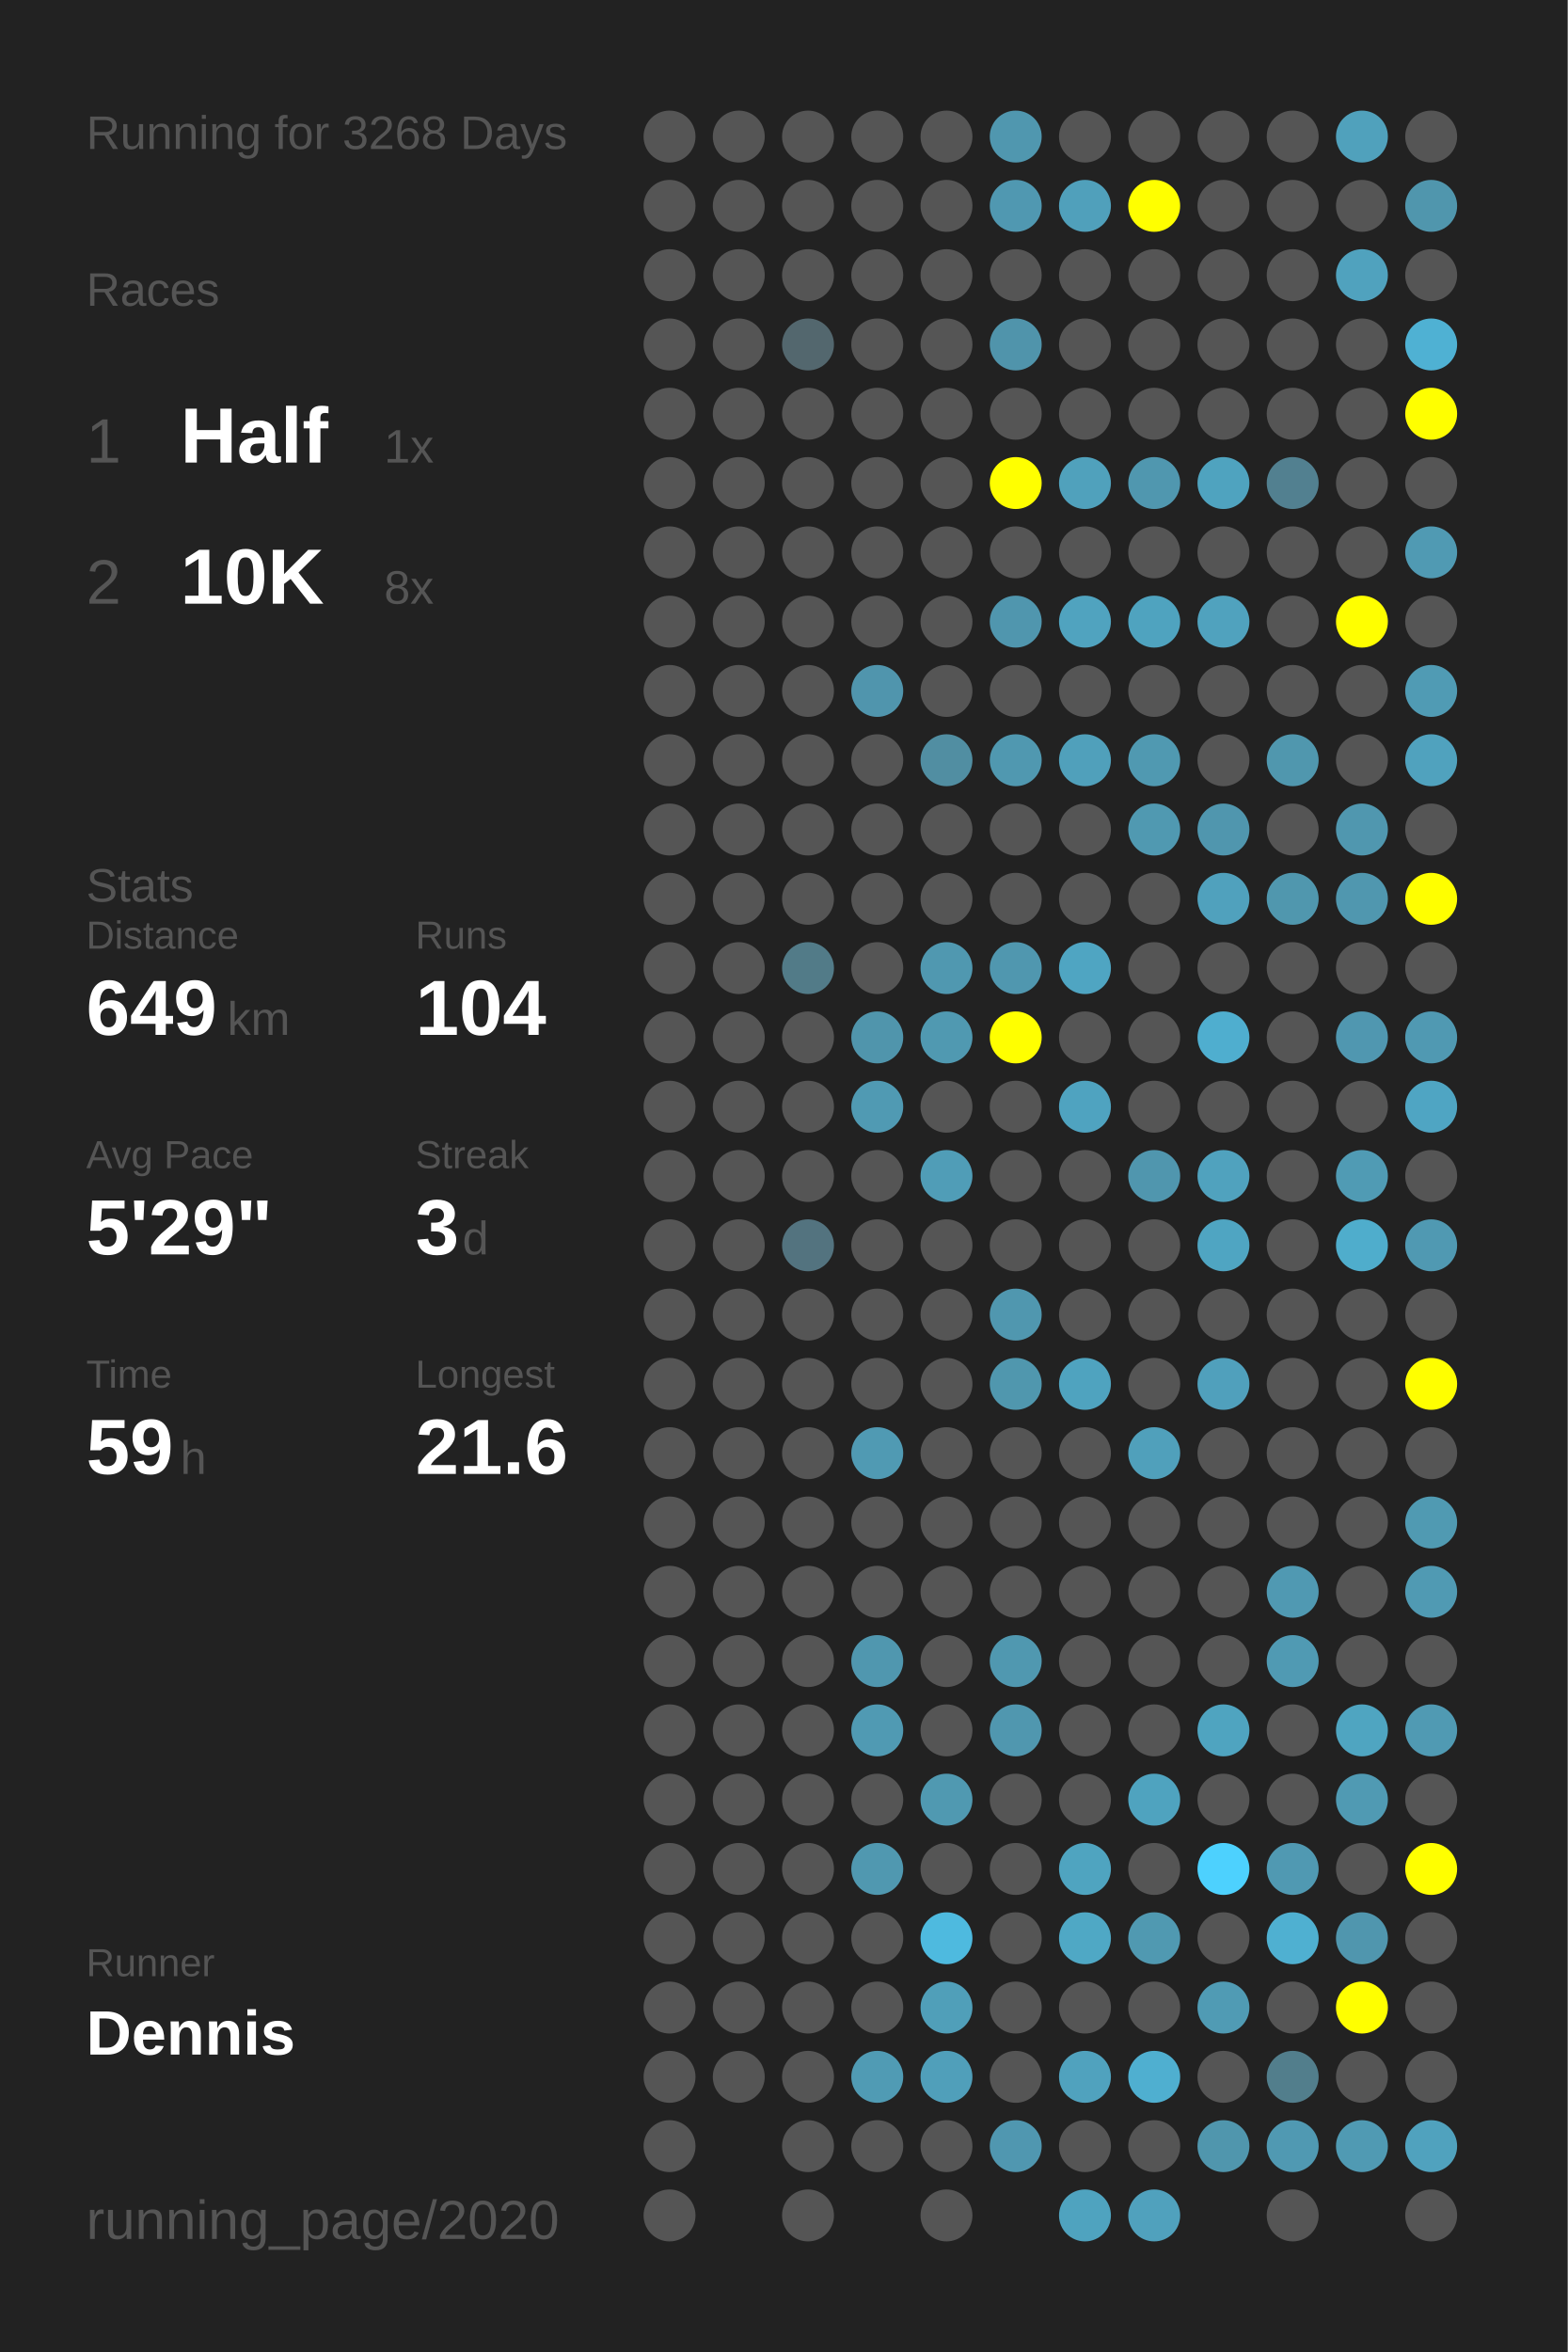
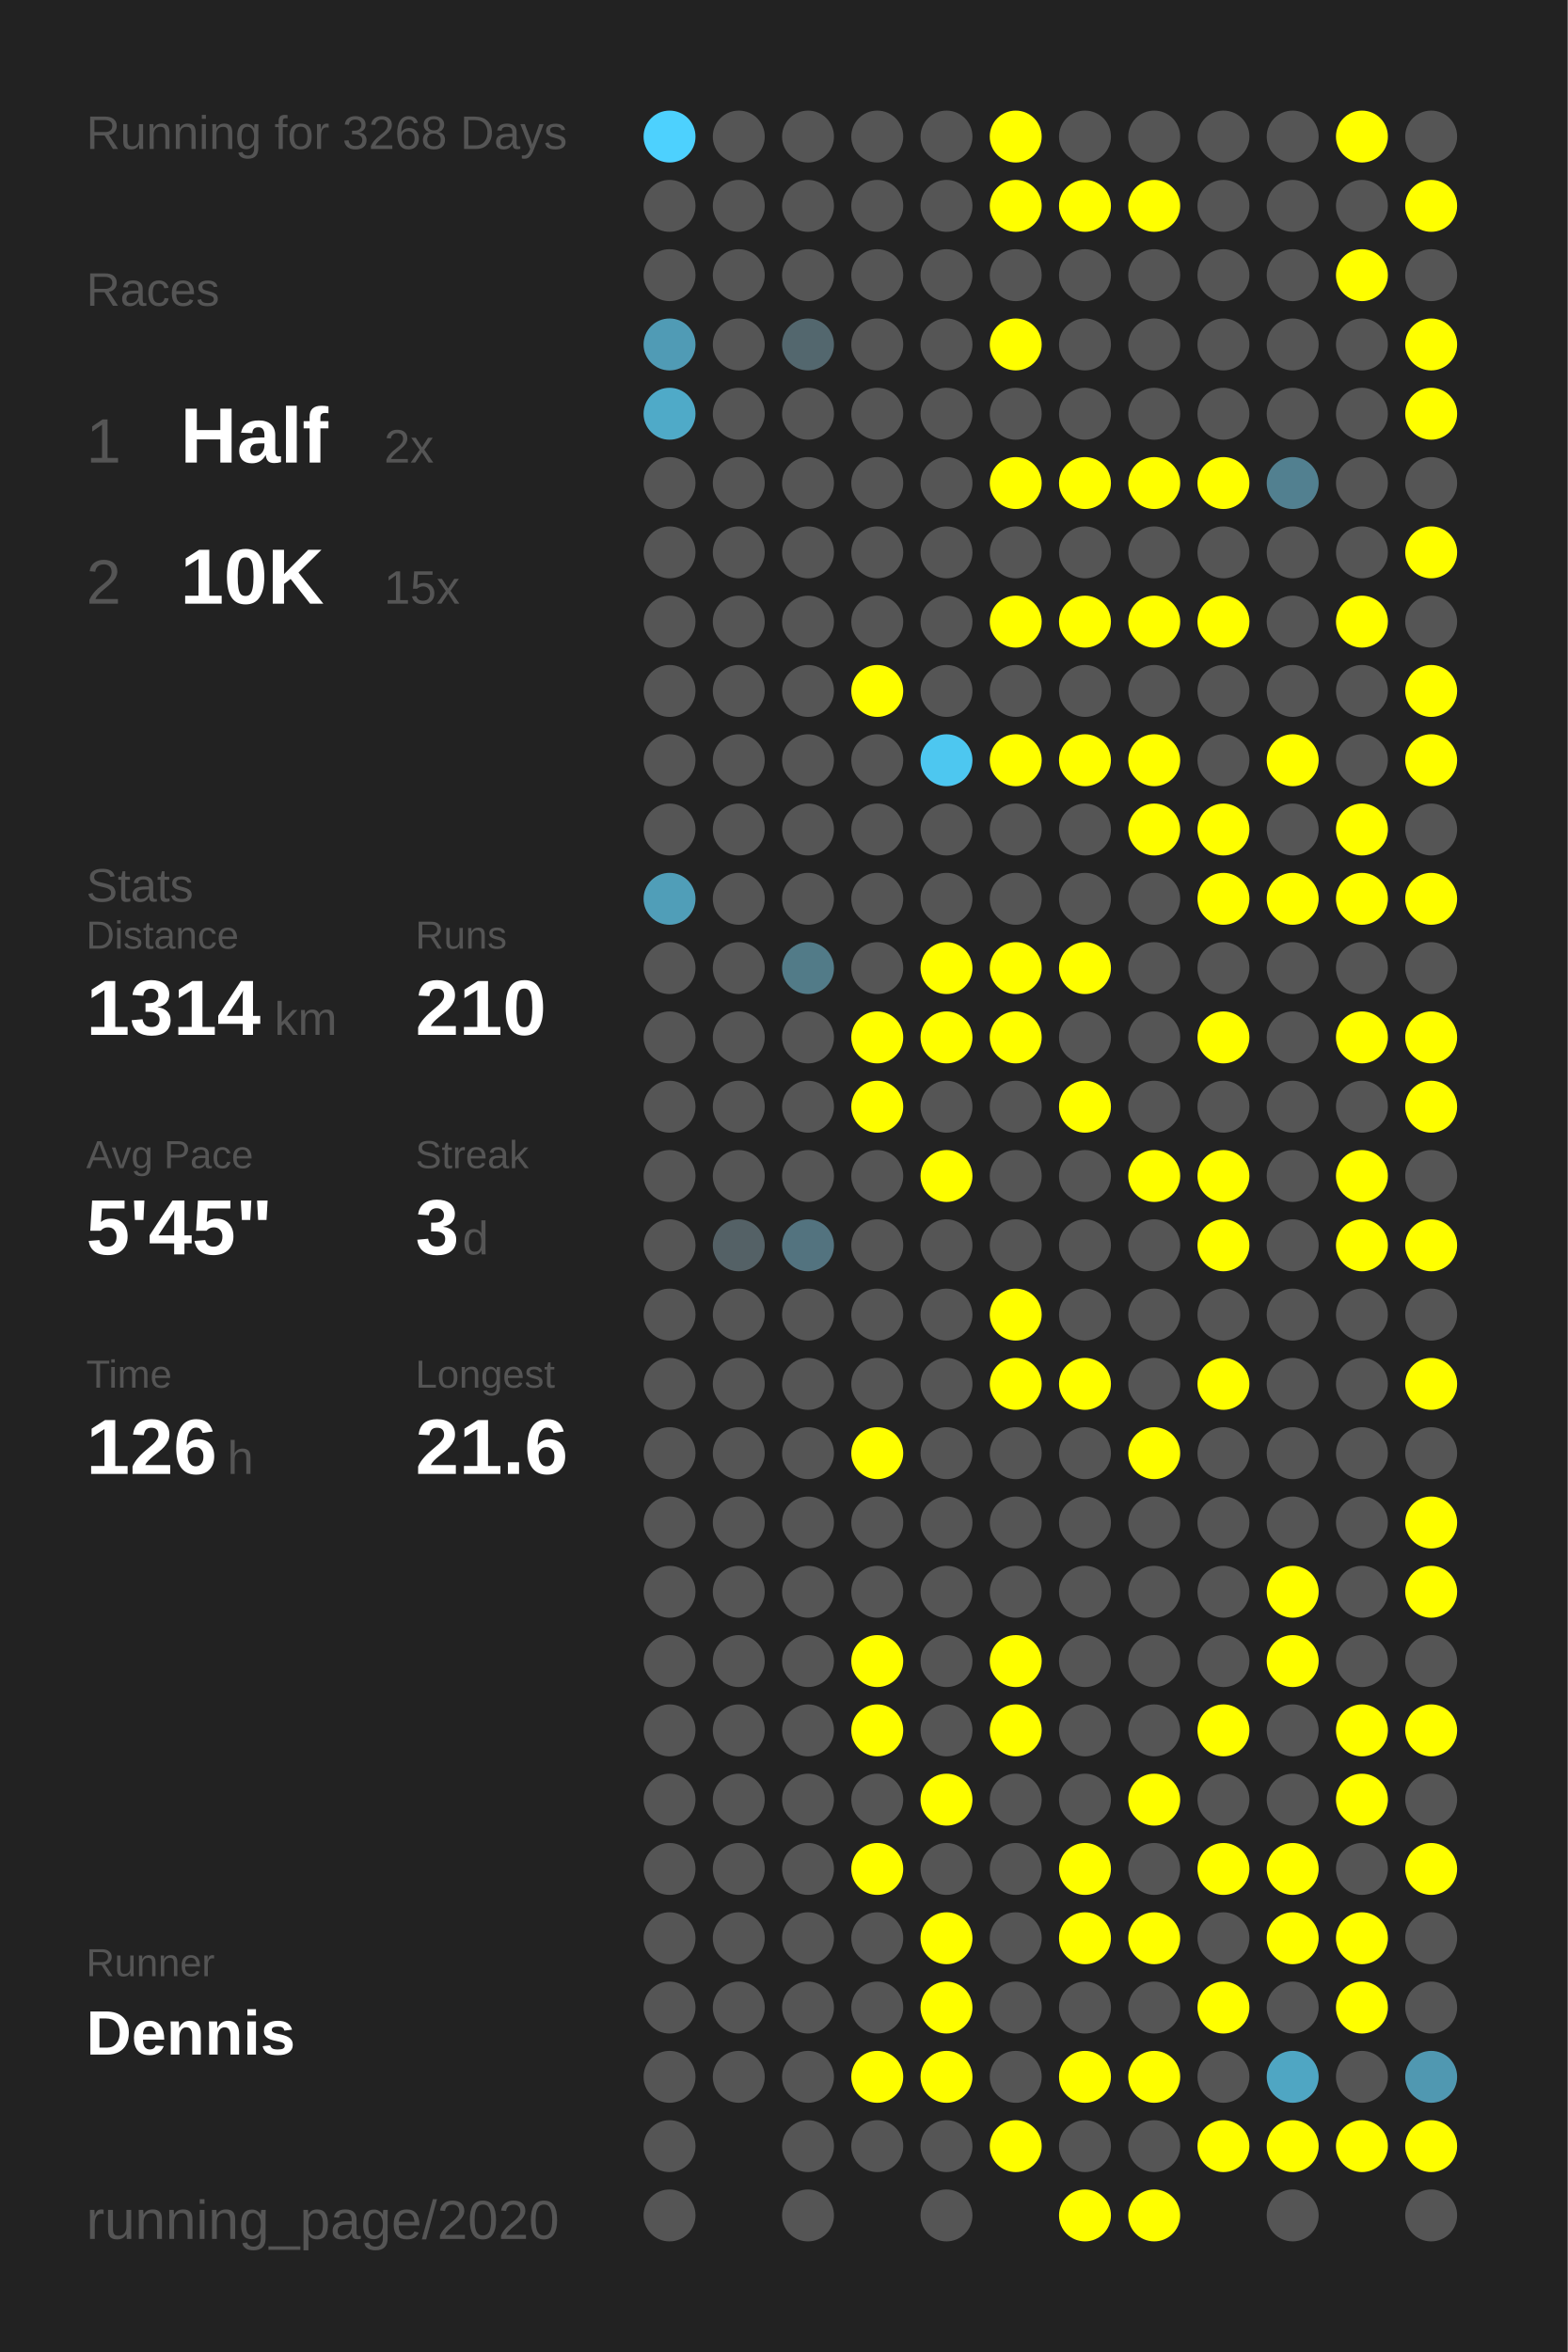
<svg xmlns="http://www.w3.org/2000/svg" baseProfile="full" height="300mm" version="1.1" viewBox="0,0,200,300" width="200mm">
  <defs />
  <rect fill="#222222" height="300" width="200" x="0" y="0" />
  <text fill="#555555" style="font-size:6px; font-family:Arial;" x="11" y="19">Running for 3268 Days</text>
  <text fill="#555555" style="font-size:6px; font-family:Arial;" x="11" y="39">Races</text>
  <text fill="#555555" style="font-size:8px; font-family:Arial;" x="11" y="59">1</text>
  <text fill="#FFFFFF" style="font-size:10px; font-family:Arial; font-weight:bold;" x="23" y="59">Half</text>
-   <text fill="#555555" style="font-size:6px; font-family:Arial;" x="49" y="59">1x</text>
+   <text fill="#555555" style="font-size:6px; font-family:Arial;" x="49" y="59">2x</text>
  <text fill="#555555" style="font-size:8px; font-family:Arial;" x="11" y="77">2</text>
  <text fill="#FFFFFF" style="font-size:10px; font-family:Arial; font-weight:bold;" x="23" y="77">10K</text>
-   <text fill="#555555" style="font-size:6px; font-family:Arial;" x="49" y="77">8x</text>
+   <text fill="#555555" style="font-size:6px; font-family:Arial;" x="49" y="77">15x</text>
  <text fill="#555555" style="font-size:6px; font-family:Arial;" x="11" y="115">Stats</text>
  <text fill="#555555" style="font-size:5px; font-family:Arial;" x="11" y="121">Distance</text>
-   <text fill="#FFFFFF" style="font-size:10px; font-family:Arial; font-weight:bold;" x="11" y="132">649</text>
-   <text fill="#555555" style="font-size:6px; font-family:Arial;" x="29" y="132">km</text>
+   <text fill="#FFFFFF" style="font-size:10px; font-family:Arial; font-weight:bold;" x="11" y="132">1314</text>
+   <text fill="#555555" style="font-size:6px; font-family:Arial;" x="35" y="132">km</text>
  <text fill="#555555" style="font-size:5px; font-family:Arial;" x="53" y="121">Runs</text>
-   <text fill="#FFFFFF" style="font-size:10px; font-family:Arial; font-weight:bold;" x="53" y="132">104</text>
+   <text fill="#FFFFFF" style="font-size:10px; font-family:Arial; font-weight:bold;" x="53" y="132">210</text>
  <text fill="#555555" style="font-size:5px; font-family:Arial;" x="11" y="149">Avg Pace</text>
-   <text fill="#FFFFFF" style="font-size:10px; font-family:Arial; font-weight:bold;" x="11" y="160">5'29"</text>
+   <text fill="#FFFFFF" style="font-size:10px; font-family:Arial; font-weight:bold;" x="11" y="160">5'45"</text>
  <text fill="#555555" style="font-size:5px; font-family:Arial;" x="53" y="149">Streak</text>
  <text fill="#FFFFFF" style="font-size:10px; font-family:Arial; font-weight:bold;" x="53" y="160">3</text>
  <text fill="#555555" style="font-size:6px; font-family:Arial;" x="59" y="160">d</text>
  <text fill="#555555" style="font-size:5px; font-family:Arial;" x="11" y="177">Time</text>
-   <text fill="#FFFFFF" style="font-size:10px; font-family:Arial; font-weight:bold;" x="11" y="188">59</text>
-   <text fill="#555555" style="font-size:6px; font-family:Arial;" x="23" y="188">h</text>
+   <text fill="#FFFFFF" style="font-size:10px; font-family:Arial; font-weight:bold;" x="11" y="188">126</text>
+   <text fill="#555555" style="font-size:6px; font-family:Arial;" x="29" y="188">h</text>
  <text fill="#555555" style="font-size:5px; font-family:Arial;" x="53" y="177">Longest</text>
  <text fill="#FFFFFF" style="font-size:10px; font-family:Arial; font-weight:bold;" x="53" y="188">21.6</text>
  <text fill="#555555" style="font-size:5px; font-family:Arial;" x="11" y="252.065">Runner</text>
  <text fill="#FFFFFF" style="font-size:8px; font-family:Arial; font-weight:bold;" x="11" y="262.065">Dennis</text>
  <text fill="#555555" style="font-size:7px; font-family:Arial;" x="11" y="285.581">running_page/2020</text>
-   <circle cx="85.417" cy="17.419" fill="#555555" r="3.312" />
+   <circle cx="85.417" cy="17.419" fill="#4dd1fe" r="3.312" />
  <circle cx="85.417" cy="26.258" fill="#555555" r="3.312" />
  <circle cx="85.417" cy="35.097" fill="#555555" r="3.312" />
-   <circle cx="85.417" cy="43.935" fill="#555555" r="3.312" />
-   <circle cx="85.417" cy="52.774" fill="#555555" r="3.312" />
+   <circle cx="85.417" cy="43.935" fill="#509bb5" r="3.312" />
+   <circle cx="85.417" cy="52.774" fill="#4faac8" r="3.312" />
  <circle cx="85.417" cy="61.613" fill="#555555" r="3.312" />
  <circle cx="85.417" cy="70.452" fill="#555555" r="3.312" />
  <circle cx="85.417" cy="79.29" fill="#555555" r="3.312" />
  <circle cx="85.417" cy="88.129" fill="#555555" r="3.312" />
  <circle cx="85.417" cy="96.968" fill="#555555" r="3.312" />
  <circle cx="85.417" cy="105.806" fill="#555555" r="3.312" />
-   <circle cx="85.417" cy="114.645" fill="#555555" r="3.312" />
+   <circle cx="85.417" cy="114.645" fill="#509eb8" r="3.312" />
  <circle cx="85.417" cy="123.484" fill="#555555" r="3.312" />
  <circle cx="85.417" cy="132.323" fill="#555555" r="3.312" />
  <circle cx="85.417" cy="141.161" fill="#555555" r="3.312" />
  <circle cx="85.417" cy="150" fill="#555555" r="3.312" />
  <circle cx="85.417" cy="158.839" fill="#555555" r="3.312" />
  <circle cx="85.417" cy="167.677" fill="#555555" r="3.312" />
  <circle cx="85.417" cy="176.516" fill="#555555" r="3.312" />
  <circle cx="85.417" cy="185.355" fill="#555555" r="3.312" />
  <circle cx="85.417" cy="194.194" fill="#555555" r="3.312" />
  <circle cx="85.417" cy="203.032" fill="#555555" r="3.312" />
  <circle cx="85.417" cy="211.871" fill="#555555" r="3.312" />
  <circle cx="85.417" cy="220.71" fill="#555555" r="3.312" />
  <circle cx="85.417" cy="229.548" fill="#555555" r="3.312" />
  <circle cx="85.417" cy="238.387" fill="#555555" r="3.312" />
  <circle cx="85.417" cy="247.226" fill="#555555" r="3.312" />
  <circle cx="85.417" cy="256.065" fill="#555555" r="3.312" />
  <circle cx="85.417" cy="264.903" fill="#555555" r="3.312" />
  <circle cx="85.417" cy="273.742" fill="#555555" r="3.312" />
  <circle cx="85.417" cy="282.581" fill="#555555" r="3.312" />
  <circle cx="94.25" cy="17.419" fill="#555555" r="3.312" />
  <circle cx="94.25" cy="26.258" fill="#555555" r="3.312" />
  <circle cx="94.25" cy="35.097" fill="#555555" r="3.312" />
  <circle cx="94.25" cy="43.935" fill="#555555" r="3.312" />
  <circle cx="94.25" cy="52.774" fill="#555555" r="3.312" />
  <circle cx="94.25" cy="61.613" fill="#555555" r="3.312" />
  <circle cx="94.25" cy="70.452" fill="#555555" r="3.312" />
  <circle cx="94.25" cy="79.29" fill="#555555" r="3.312" />
  <circle cx="94.25" cy="88.129" fill="#555555" r="3.312" />
  <circle cx="94.25" cy="96.968" fill="#555555" r="3.312" />
  <circle cx="94.25" cy="105.806" fill="#555555" r="3.312" />
  <circle cx="94.25" cy="114.645" fill="#555555" r="3.312" />
  <circle cx="94.25" cy="123.484" fill="#555555" r="3.312" />
  <circle cx="94.25" cy="132.323" fill="#555555" r="3.312" />
  <circle cx="94.25" cy="141.161" fill="#555555" r="3.312" />
  <circle cx="94.25" cy="150" fill="#555555" r="3.312" />
-   <circle cx="94.25" cy="158.839" fill="#555555" r="3.312" />
+   <circle cx="94.25" cy="158.839" fill="#546166" r="3.312" />
  <circle cx="94.25" cy="167.677" fill="#555555" r="3.312" />
  <circle cx="94.25" cy="176.516" fill="#555555" r="3.312" />
  <circle cx="94.25" cy="185.355" fill="#555555" r="3.312" />
  <circle cx="94.25" cy="194.194" fill="#555555" r="3.312" />
  <circle cx="94.25" cy="203.032" fill="#555555" r="3.312" />
  <circle cx="94.25" cy="211.871" fill="#555555" r="3.312" />
  <circle cx="94.25" cy="220.71" fill="#555555" r="3.312" />
  <circle cx="94.25" cy="229.548" fill="#555555" r="3.312" />
  <circle cx="94.25" cy="238.387" fill="#555555" r="3.312" />
  <circle cx="94.25" cy="247.226" fill="#555555" r="3.312" />
  <circle cx="94.25" cy="256.065" fill="#555555" r="3.312" />
  <circle cx="94.25" cy="264.903" fill="#555555" r="3.312" />
  <circle cx="103.083" cy="17.419" fill="#555555" r="3.312" />
  <circle cx="103.083" cy="26.258" fill="#555555" r="3.312" />
  <circle cx="103.083" cy="35.097" fill="#555555" r="3.312" />
  <circle cx="103.083" cy="43.935" fill="#53676e" r="3.312" />
  <circle cx="103.083" cy="52.774" fill="#555555" r="3.312" />
  <circle cx="103.083" cy="61.613" fill="#555555" r="3.312" />
  <circle cx="103.083" cy="70.452" fill="#555555" r="3.312" />
  <circle cx="103.083" cy="79.29" fill="#555555" r="3.312" />
  <circle cx="103.083" cy="88.129" fill="#555555" r="3.312" />
  <circle cx="103.083" cy="96.968" fill="#555555" r="3.312" />
  <circle cx="103.083" cy="105.806" fill="#555555" r="3.312" />
  <circle cx="103.083" cy="114.645" fill="#555555" r="3.312" />
  <circle cx="103.083" cy="123.484" fill="#527b88" r="3.312" />
  <circle cx="103.083" cy="132.323" fill="#555555" r="3.312" />
  <circle cx="103.083" cy="141.161" fill="#555555" r="3.312" />
  <circle cx="103.083" cy="150" fill="#555555" r="3.312" />
  <circle cx="103.083" cy="158.839" fill="#53737f" r="3.312" />
  <circle cx="103.083" cy="167.677" fill="#555555" r="3.312" />
  <circle cx="103.083" cy="176.516" fill="#555555" r="3.312" />
  <circle cx="103.083" cy="185.355" fill="#555555" r="3.312" />
  <circle cx="103.083" cy="194.194" fill="#555555" r="3.312" />
  <circle cx="103.083" cy="203.032" fill="#555555" r="3.312" />
  <circle cx="103.083" cy="211.871" fill="#555555" r="3.312" />
  <circle cx="103.083" cy="220.71" fill="#555555" r="3.312" />
  <circle cx="103.083" cy="229.548" fill="#555555" r="3.312" />
  <circle cx="103.083" cy="238.387" fill="#555555" r="3.312" />
  <circle cx="103.083" cy="247.226" fill="#555555" r="3.312" />
  <circle cx="103.083" cy="256.065" fill="#555555" r="3.312" />
  <circle cx="103.083" cy="264.903" fill="#555555" r="3.312" />
  <circle cx="103.083" cy="273.742" fill="#555555" r="3.312" />
  <circle cx="103.083" cy="282.581" fill="#555555" r="3.312" />
  <circle cx="111.917" cy="17.419" fill="#555555" r="3.312" />
  <circle cx="111.917" cy="26.258" fill="#555555" r="3.312" />
  <circle cx="111.917" cy="35.097" fill="#555555" r="3.312" />
  <circle cx="111.917" cy="43.935" fill="#555555" r="3.312" />
  <circle cx="111.917" cy="52.774" fill="#555555" r="3.312" />
  <circle cx="111.917" cy="61.613" fill="#555555" r="3.312" />
  <circle cx="111.917" cy="70.452" fill="#555555" r="3.312" />
  <circle cx="111.917" cy="79.29" fill="#555555" r="3.312" />
-   <circle cx="111.917" cy="88.129" fill="#5095ad" r="3.312" />
+   <circle cx="111.917" cy="88.129" fill="#FFFF00" r="3.312" />
  <circle cx="111.917" cy="96.968" fill="#555555" r="3.312" />
  <circle cx="111.917" cy="105.806" fill="#555555" r="3.312" />
  <circle cx="111.917" cy="114.645" fill="#555555" r="3.312" />
  <circle cx="111.917" cy="123.484" fill="#555555" r="3.312" />
-   <circle cx="111.917" cy="132.323" fill="#5095ac" r="3.312" />
-   <circle cx="111.917" cy="141.161" fill="#509ab3" r="3.312" />
+   <circle cx="111.917" cy="132.323" fill="#FFFF00" r="3.312" />
+   <circle cx="111.917" cy="141.161" fill="#FFFF00" r="3.312" />
  <circle cx="111.917" cy="150" fill="#555555" r="3.312" />
  <circle cx="111.917" cy="158.839" fill="#555555" r="3.312" />
  <circle cx="111.917" cy="167.677" fill="#555555" r="3.312" />
  <circle cx="111.917" cy="176.516" fill="#555555" r="3.312" />
-   <circle cx="111.917" cy="185.355" fill="#509ab3" r="3.312" />
+   <circle cx="111.917" cy="185.355" fill="#FFFF00" r="3.312" />
  <circle cx="111.917" cy="194.194" fill="#555555" r="3.312" />
  <circle cx="111.917" cy="203.032" fill="#555555" r="3.312" />
-   <circle cx="111.917" cy="211.871" fill="#5097af" r="3.312" />
-   <circle cx="111.917" cy="220.71" fill="#509ab3" r="3.312" />
+   <circle cx="111.917" cy="211.871" fill="#FFFF00" r="3.312" />
+   <circle cx="111.917" cy="220.71" fill="#FFFF00" r="3.312" />
  <circle cx="111.917" cy="229.548" fill="#555555" r="3.312" />
-   <circle cx="111.917" cy="238.387" fill="#5098b0" r="3.312" />
+   <circle cx="111.917" cy="238.387" fill="#FFFF00" r="3.312" />
  <circle cx="111.917" cy="247.226" fill="#555555" r="3.312" />
  <circle cx="111.917" cy="256.065" fill="#555555" r="3.312" />
-   <circle cx="111.917" cy="264.903" fill="#509bb4" r="3.312" />
+   <circle cx="111.917" cy="264.903" fill="#FFFF00" r="3.312" />
  <circle cx="111.917" cy="273.742" fill="#555555" r="3.312" />
  <circle cx="120.75" cy="17.419" fill="#555555" r="3.312" />
  <circle cx="120.75" cy="26.258" fill="#555555" r="3.312" />
  <circle cx="120.75" cy="35.097" fill="#555555" r="3.312" />
  <circle cx="120.75" cy="43.935" fill="#555555" r="3.312" />
  <circle cx="120.75" cy="52.774" fill="#555555" r="3.312" />
  <circle cx="120.75" cy="61.613" fill="#555555" r="3.312" />
  <circle cx="120.75" cy="70.452" fill="#555555" r="3.312" />
  <circle cx="120.75" cy="79.29" fill="#555555" r="3.312" />
  <circle cx="120.75" cy="88.129" fill="#555555" r="3.312" />
-   <circle cx="120.75" cy="96.968" fill="#518ea2" r="3.312" />
+   <circle cx="120.75" cy="96.968" fill="#4dc7f0" r="3.312" />
  <circle cx="120.75" cy="105.806" fill="#555555" r="3.312" />
  <circle cx="120.75" cy="114.645" fill="#555555" r="3.312" />
-   <circle cx="120.75" cy="123.484" fill="#5098b0" r="3.312" />
-   <circle cx="120.75" cy="132.323" fill="#5099b1" r="3.312" />
+   <circle cx="120.75" cy="123.484" fill="#FFFF00" r="3.312" />
+   <circle cx="120.75" cy="132.323" fill="#FFFF00" r="3.312" />
  <circle cx="120.75" cy="141.161" fill="#555555" r="3.312" />
-   <circle cx="120.75" cy="150" fill="#509db7" r="3.312" />
+   <circle cx="120.75" cy="150" fill="#FFFF00" r="3.312" />
  <circle cx="120.75" cy="158.839" fill="#555555" r="3.312" />
  <circle cx="120.75" cy="167.677" fill="#555555" r="3.312" />
  <circle cx="120.75" cy="176.516" fill="#555555" r="3.312" />
  <circle cx="120.75" cy="185.355" fill="#555555" r="3.312" />
  <circle cx="120.75" cy="194.194" fill="#555555" r="3.312" />
  <circle cx="120.75" cy="203.032" fill="#555555" r="3.312" />
  <circle cx="120.75" cy="211.871" fill="#555555" r="3.312" />
  <circle cx="120.75" cy="220.71" fill="#555555" r="3.312" />
-   <circle cx="120.75" cy="229.548" fill="#5099b1" r="3.312" />
+   <circle cx="120.75" cy="229.548" fill="#FFFF00" r="3.312" />
  <circle cx="120.75" cy="238.387" fill="#555555" r="3.312" />
-   <circle cx="120.75" cy="247.226" fill="#4ebadf" r="3.312" />
-   <circle cx="120.75" cy="256.065" fill="#509fb9" r="3.312" />
-   <circle cx="120.75" cy="264.903" fill="#509fba" r="3.312" />
+   <circle cx="120.75" cy="247.226" fill="#FFFF00" r="3.312" />
+   <circle cx="120.75" cy="256.065" fill="#FFFF00" r="3.312" />
+   <circle cx="120.75" cy="264.903" fill="#FFFF00" r="3.312" />
  <circle cx="120.75" cy="273.742" fill="#555555" r="3.312" />
  <circle cx="120.75" cy="282.581" fill="#555555" r="3.312" />
-   <circle cx="129.583" cy="17.419" fill="#5097af" r="3.312" />
-   <circle cx="129.583" cy="26.258" fill="#5098b1" r="3.312" />
+   <circle cx="129.583" cy="17.419" fill="#FFFF00" r="3.312" />
+   <circle cx="129.583" cy="26.258" fill="#FFFF00" r="3.312" />
  <circle cx="129.583" cy="35.097" fill="#555555" r="3.312" />
-   <circle cx="129.583" cy="43.935" fill="#5094ab" r="3.312" />
+   <circle cx="129.583" cy="43.935" fill="#FFFF00" r="3.312" />
  <circle cx="129.583" cy="52.774" fill="#555555" r="3.312" />
  <circle cx="129.583" cy="61.613" fill="#FFFF00" r="3.312" />
  <circle cx="129.583" cy="70.452" fill="#555555" r="3.312" />
-   <circle cx="129.583" cy="79.29" fill="#5096ae" r="3.312" />
+   <circle cx="129.583" cy="79.29" fill="#FFFF00" r="3.312" />
  <circle cx="129.583" cy="88.129" fill="#555555" r="3.312" />
-   <circle cx="129.583" cy="96.968" fill="#5098b0" r="3.312" />
+   <circle cx="129.583" cy="96.968" fill="#FFFF00" r="3.312" />
  <circle cx="129.583" cy="105.806" fill="#555555" r="3.312" />
  <circle cx="129.583" cy="114.645" fill="#555555" r="3.312" />
-   <circle cx="129.583" cy="123.484" fill="#5097af" r="3.312" />
+   <circle cx="129.583" cy="123.484" fill="#FFFF00" r="3.312" />
  <circle cx="129.583" cy="132.323" fill="#FFFF00" r="3.312" />
  <circle cx="129.583" cy="141.161" fill="#555555" r="3.312" />
  <circle cx="129.583" cy="150" fill="#555555" r="3.312" />
  <circle cx="129.583" cy="158.839" fill="#555555" r="3.312" />
-   <circle cx="129.583" cy="167.677" fill="#5097af" r="3.312" />
-   <circle cx="129.583" cy="176.516" fill="#5097ae" r="3.312" />
+   <circle cx="129.583" cy="167.677" fill="#FFFF00" r="3.312" />
+   <circle cx="129.583" cy="176.516" fill="#FFFF00" r="3.312" />
  <circle cx="129.583" cy="185.355" fill="#555555" r="3.312" />
  <circle cx="129.583" cy="194.194" fill="#555555" r="3.312" />
  <circle cx="129.583" cy="203.032" fill="#555555" r="3.312" />
-   <circle cx="129.583" cy="211.871" fill="#5098b0" r="3.312" />
-   <circle cx="129.583" cy="220.71" fill="#5097af" r="3.312" />
+   <circle cx="129.583" cy="211.871" fill="#FFFF00" r="3.312" />
+   <circle cx="129.583" cy="220.71" fill="#FFFF00" r="3.312" />
  <circle cx="129.583" cy="229.548" fill="#555555" r="3.312" />
  <circle cx="129.583" cy="238.387" fill="#555555" r="3.312" />
  <circle cx="129.583" cy="247.226" fill="#555555" r="3.312" />
  <circle cx="129.583" cy="256.065" fill="#555555" r="3.312" />
  <circle cx="129.583" cy="264.903" fill="#555555" r="3.312" />
-   <circle cx="129.583" cy="273.742" fill="#5097b0" r="3.312" />
+   <circle cx="129.583" cy="273.742" fill="#FFFF00" r="3.312" />
  <circle cx="138.417" cy="17.419" fill="#555555" r="3.312" />
-   <circle cx="138.417" cy="26.258" fill="#50a0bb" r="3.312" />
+   <circle cx="138.417" cy="26.258" fill="#FFFF00" r="3.312" />
  <circle cx="138.417" cy="35.097" fill="#555555" r="3.312" />
  <circle cx="138.417" cy="43.935" fill="#555555" r="3.312" />
  <circle cx="138.417" cy="52.774" fill="#555555" r="3.312" />
-   <circle cx="138.417" cy="61.613" fill="#50a1bc" r="3.312" />
+   <circle cx="138.417" cy="61.613" fill="#FFFF00" r="3.312" />
  <circle cx="138.417" cy="70.452" fill="#555555" r="3.312" />
-   <circle cx="138.417" cy="79.29" fill="#50a3bf" r="3.312" />
+   <circle cx="138.417" cy="79.29" fill="#FFFF00" r="3.312" />
  <circle cx="138.417" cy="88.129" fill="#555555" r="3.312" />
-   <circle cx="138.417" cy="96.968" fill="#50a0bb" r="3.312" />
+   <circle cx="138.417" cy="96.968" fill="#FFFF00" r="3.312" />
  <circle cx="138.417" cy="105.806" fill="#555555" r="3.312" />
  <circle cx="138.417" cy="114.645" fill="#555555" r="3.312" />
-   <circle cx="138.417" cy="123.484" fill="#4fa5c2" r="3.312" />
+   <circle cx="138.417" cy="123.484" fill="#FFFF00" r="3.312" />
  <circle cx="138.417" cy="132.323" fill="#555555" r="3.312" />
-   <circle cx="138.417" cy="141.161" fill="#4fa3c0" r="3.312" />
+   <circle cx="138.417" cy="141.161" fill="#FFFF00" r="3.312" />
  <circle cx="138.417" cy="150" fill="#555555" r="3.312" />
  <circle cx="138.417" cy="158.839" fill="#555555" r="3.312" />
  <circle cx="138.417" cy="167.677" fill="#555555" r="3.312" />
-   <circle cx="138.417" cy="176.516" fill="#4fa3bf" r="3.312" />
+   <circle cx="138.417" cy="176.516" fill="#FFFF00" r="3.312" />
  <circle cx="138.417" cy="185.355" fill="#555555" r="3.312" />
  <circle cx="138.417" cy="194.194" fill="#555555" r="3.312" />
  <circle cx="138.417" cy="203.032" fill="#555555" r="3.312" />
  <circle cx="138.417" cy="211.871" fill="#555555" r="3.312" />
  <circle cx="138.417" cy="220.71" fill="#555555" r="3.312" />
  <circle cx="138.417" cy="229.548" fill="#555555" r="3.312" />
-   <circle cx="138.417" cy="238.387" fill="#4fa4c0" r="3.312" />
-   <circle cx="138.417" cy="247.226" fill="#4fa8c5" r="3.312" />
+   <circle cx="138.417" cy="238.387" fill="#FFFF00" r="3.312" />
+   <circle cx="138.417" cy="247.226" fill="#FFFF00" r="3.312" />
  <circle cx="138.417" cy="256.065" fill="#555555" r="3.312" />
-   <circle cx="138.417" cy="264.903" fill="#50a2be" r="3.312" />
+   <circle cx="138.417" cy="264.903" fill="#FFFF00" r="3.312" />
  <circle cx="138.417" cy="273.742" fill="#555555" r="3.312" />
-   <circle cx="138.417" cy="282.581" fill="#4fa3bf" r="3.312" />
+   <circle cx="138.417" cy="282.581" fill="#FFFF00" r="3.312" />
  <circle cx="147.25" cy="17.419" fill="#555555" r="3.312" />
  <circle cx="147.25" cy="26.258" fill="#FFFF00" r="3.312" />
  <circle cx="147.25" cy="35.097" fill="#555555" r="3.312" />
  <circle cx="147.25" cy="43.935" fill="#555555" r="3.312" />
  <circle cx="147.25" cy="52.774" fill="#555555" r="3.312" />
-   <circle cx="147.25" cy="61.613" fill="#5097af" r="3.312" />
+   <circle cx="147.25" cy="61.613" fill="#FFFF00" r="3.312" />
  <circle cx="147.25" cy="70.452" fill="#555555" r="3.312" />
-   <circle cx="147.25" cy="79.29" fill="#4fa3bf" r="3.312" />
+   <circle cx="147.25" cy="79.29" fill="#FFFF00" r="3.312" />
  <circle cx="147.25" cy="88.129" fill="#555555" r="3.312" />
-   <circle cx="147.25" cy="96.968" fill="#5099b1" r="3.312" />
-   <circle cx="147.25" cy="105.806" fill="#5099b1" r="3.312" />
+   <circle cx="147.25" cy="96.968" fill="#FFFF00" r="3.312" />
+   <circle cx="147.25" cy="105.806" fill="#FFFF00" r="3.312" />
  <circle cx="147.25" cy="114.645" fill="#555555" r="3.312" />
  <circle cx="147.25" cy="123.484" fill="#555555" r="3.312" />
  <circle cx="147.25" cy="132.323" fill="#555555" r="3.312" />
  <circle cx="147.25" cy="141.161" fill="#555555" r="3.312" />
-   <circle cx="147.25" cy="150" fill="#5096ae" r="3.312" />
+   <circle cx="147.25" cy="150" fill="#FFFF00" r="3.312" />
  <circle cx="147.25" cy="158.839" fill="#555555" r="3.312" />
  <circle cx="147.25" cy="167.677" fill="#555555" r="3.312" />
  <circle cx="147.25" cy="176.516" fill="#555555" r="3.312" />
-   <circle cx="147.25" cy="185.355" fill="#50a0bb" r="3.312" />
+   <circle cx="147.25" cy="185.355" fill="#FFFF00" r="3.312" />
  <circle cx="147.25" cy="194.194" fill="#555555" r="3.312" />
  <circle cx="147.25" cy="203.032" fill="#555555" r="3.312" />
  <circle cx="147.25" cy="211.871" fill="#555555" r="3.312" />
  <circle cx="147.25" cy="220.71" fill="#555555" r="3.312" />
-   <circle cx="147.25" cy="229.548" fill="#4fa3bf" r="3.312" />
+   <circle cx="147.25" cy="229.548" fill="#FFFF00" r="3.312" />
  <circle cx="147.25" cy="238.387" fill="#555555" r="3.312" />
-   <circle cx="147.25" cy="247.226" fill="#5099b1" r="3.312" />
+   <circle cx="147.25" cy="247.226" fill="#FFFF00" r="3.312" />
  <circle cx="147.25" cy="256.065" fill="#555555" r="3.312" />
-   <circle cx="147.25" cy="264.903" fill="#4fafd0" r="3.312" />
+   <circle cx="147.25" cy="264.903" fill="#FFFF00" r="3.312" />
  <circle cx="147.25" cy="273.742" fill="#555555" r="3.312" />
-   <circle cx="147.25" cy="282.581" fill="#50a1bd" r="3.312" />
+   <circle cx="147.25" cy="282.581" fill="#FFFF00" r="3.312" />
  <circle cx="156.083" cy="17.419" fill="#555555" r="3.312" />
  <circle cx="156.083" cy="26.258" fill="#555555" r="3.312" />
  <circle cx="156.083" cy="35.097" fill="#555555" r="3.312" />
  <circle cx="156.083" cy="43.935" fill="#555555" r="3.312" />
  <circle cx="156.083" cy="52.774" fill="#555555" r="3.312" />
-   <circle cx="156.083" cy="61.613" fill="#4fa3bf" r="3.312" />
+   <circle cx="156.083" cy="61.613" fill="#FFFF00" r="3.312" />
  <circle cx="156.083" cy="70.452" fill="#555555" r="3.312" />
-   <circle cx="156.083" cy="79.29" fill="#50a2be" r="3.312" />
+   <circle cx="156.083" cy="79.29" fill="#FFFF00" r="3.312" />
  <circle cx="156.083" cy="88.129" fill="#555555" r="3.312" />
  <circle cx="156.083" cy="96.968" fill="#555555" r="3.312" />
-   <circle cx="156.083" cy="105.806" fill="#5096ae" r="3.312" />
-   <circle cx="156.083" cy="114.645" fill="#50a1bd" r="3.312" />
+   <circle cx="156.083" cy="105.806" fill="#FFFF00" r="3.312" />
+   <circle cx="156.083" cy="114.645" fill="#FFFF00" r="3.312" />
  <circle cx="156.083" cy="123.484" fill="#555555" r="3.312" />
-   <circle cx="156.083" cy="132.323" fill="#4faecf" r="3.312" />
+   <circle cx="156.083" cy="132.323" fill="#FFFF00" r="3.312" />
  <circle cx="156.083" cy="141.161" fill="#555555" r="3.312" />
-   <circle cx="156.083" cy="150" fill="#50a2be" r="3.312" />
-   <circle cx="156.083" cy="158.839" fill="#4fa5c2" r="3.312" />
+   <circle cx="156.083" cy="150" fill="#FFFF00" r="3.312" />
+   <circle cx="156.083" cy="158.839" fill="#FFFF00" r="3.312" />
  <circle cx="156.083" cy="167.677" fill="#555555" r="3.312" />
-   <circle cx="156.083" cy="176.516" fill="#50a0bc" r="3.312" />
+   <circle cx="156.083" cy="176.516" fill="#FFFF00" r="3.312" />
  <circle cx="156.083" cy="185.355" fill="#555555" r="3.312" />
  <circle cx="156.083" cy="194.194" fill="#555555" r="3.312" />
  <circle cx="156.083" cy="203.032" fill="#555555" r="3.312" />
  <circle cx="156.083" cy="211.871" fill="#555555" r="3.312" />
-   <circle cx="156.083" cy="220.71" fill="#4fa4c0" r="3.312" />
+   <circle cx="156.083" cy="220.71" fill="#FFFF00" r="3.312" />
  <circle cx="156.083" cy="229.548" fill="#555555" r="3.312" />
-   <circle cx="156.083" cy="238.387" fill="#4dd1fe" r="3.312" />
+   <circle cx="156.083" cy="238.387" fill="#FFFF00" r="3.312" />
  <circle cx="156.083" cy="247.226" fill="#555555" r="3.312" />
-   <circle cx="156.083" cy="256.065" fill="#509bb4" r="3.312" />
+   <circle cx="156.083" cy="256.065" fill="#FFFF00" r="3.312" />
  <circle cx="156.083" cy="264.903" fill="#555555" r="3.312" />
-   <circle cx="156.083" cy="273.742" fill="#5096ad" r="3.312" />
+   <circle cx="156.083" cy="273.742" fill="#FFFF00" r="3.312" />
  <circle cx="164.917" cy="17.419" fill="#555555" r="3.312" />
  <circle cx="164.917" cy="26.258" fill="#555555" r="3.312" />
  <circle cx="164.917" cy="35.097" fill="#555555" r="3.312" />
  <circle cx="164.917" cy="43.935" fill="#555555" r="3.312" />
  <circle cx="164.917" cy="52.774" fill="#555555" r="3.312" />
  <circle cx="164.917" cy="61.613" fill="#528090" r="3.312" />
  <circle cx="164.917" cy="70.452" fill="#555555" r="3.312" />
  <circle cx="164.917" cy="79.29" fill="#555555" r="3.312" />
  <circle cx="164.917" cy="88.129" fill="#555555" r="3.312" />
-   <circle cx="164.917" cy="96.968" fill="#5097ae" r="3.312" />
+   <circle cx="164.917" cy="96.968" fill="#FFFF00" r="3.312" />
  <circle cx="164.917" cy="105.806" fill="#555555" r="3.312" />
-   <circle cx="164.917" cy="114.645" fill="#5097ae" r="3.312" />
+   <circle cx="164.917" cy="114.645" fill="#FFFF00" r="3.312" />
  <circle cx="164.917" cy="123.484" fill="#555555" r="3.312" />
  <circle cx="164.917" cy="132.323" fill="#555555" r="3.312" />
  <circle cx="164.917" cy="141.161" fill="#555555" r="3.312" />
  <circle cx="164.917" cy="150" fill="#555555" r="3.312" />
  <circle cx="164.917" cy="158.839" fill="#555555" r="3.312" />
  <circle cx="164.917" cy="167.677" fill="#555555" r="3.312" />
  <circle cx="164.917" cy="176.516" fill="#555555" r="3.312" />
  <circle cx="164.917" cy="185.355" fill="#555555" r="3.312" />
  <circle cx="164.917" cy="194.194" fill="#555555" r="3.312" />
-   <circle cx="164.917" cy="203.032" fill="#5099b2" r="3.312" />
-   <circle cx="164.917" cy="211.871" fill="#509ab3" r="3.312" />
+   <circle cx="164.917" cy="203.032" fill="#FFFF00" r="3.312" />
+   <circle cx="164.917" cy="211.871" fill="#FFFF00" r="3.312" />
  <circle cx="164.917" cy="220.71" fill="#555555" r="3.312" />
  <circle cx="164.917" cy="229.548" fill="#555555" r="3.312" />
-   <circle cx="164.917" cy="238.387" fill="#5099b2" r="3.312" />
-   <circle cx="164.917" cy="247.226" fill="#4fb0d1" r="3.312" />
+   <circle cx="164.917" cy="238.387" fill="#FFFF00" r="3.312" />
+   <circle cx="164.917" cy="247.226" fill="#FFFF00" r="3.312" />
  <circle cx="164.917" cy="256.065" fill="#555555" r="3.312" />
-   <circle cx="164.917" cy="264.903" fill="#527e8c" r="3.312" />
-   <circle cx="164.917" cy="273.742" fill="#5099b2" r="3.312" />
+   <circle cx="164.917" cy="264.903" fill="#4fa6c3" r="3.312" />
+   <circle cx="164.917" cy="273.742" fill="#FFFF00" r="3.312" />
  <circle cx="164.917" cy="282.581" fill="#555555" r="3.312" />
-   <circle cx="173.75" cy="17.419" fill="#50a1bc" r="3.312" />
+   <circle cx="173.75" cy="17.419" fill="#FFFF00" r="3.312" />
  <circle cx="173.75" cy="26.258" fill="#555555" r="3.312" />
-   <circle cx="173.75" cy="35.097" fill="#50a2be" r="3.312" />
+   <circle cx="173.75" cy="35.097" fill="#FFFF00" r="3.312" />
  <circle cx="173.75" cy="43.935" fill="#555555" r="3.312" />
  <circle cx="173.75" cy="52.774" fill="#555555" r="3.312" />
  <circle cx="173.75" cy="61.613" fill="#555555" r="3.312" />
  <circle cx="173.75" cy="70.452" fill="#555555" r="3.312" />
  <circle cx="173.75" cy="79.29" fill="#FFFF00" r="3.312" />
  <circle cx="173.75" cy="88.129" fill="#555555" r="3.312" />
  <circle cx="173.75" cy="96.968" fill="#555555" r="3.312" />
-   <circle cx="173.75" cy="105.806" fill="#5097af" r="3.312" />
-   <circle cx="173.75" cy="114.645" fill="#5097af" r="3.312" />
+   <circle cx="173.75" cy="105.806" fill="#FFFF00" r="3.312" />
+   <circle cx="173.75" cy="114.645" fill="#FFFF00" r="3.312" />
  <circle cx="173.75" cy="123.484" fill="#555555" r="3.312" />
-   <circle cx="173.75" cy="132.323" fill="#5097b0" r="3.312" />
+   <circle cx="173.75" cy="132.323" fill="#FFFF00" r="3.312" />
  <circle cx="173.75" cy="141.161" fill="#555555" r="3.312" />
-   <circle cx="173.75" cy="150" fill="#509bb4" r="3.312" />
-   <circle cx="173.75" cy="158.839" fill="#4fadcc" r="3.312" />
+   <circle cx="173.75" cy="150" fill="#FFFF00" r="3.312" />
+   <circle cx="173.75" cy="158.839" fill="#FFFF00" r="3.312" />
  <circle cx="173.75" cy="167.677" fill="#555555" r="3.312" />
  <circle cx="173.75" cy="176.516" fill="#555555" r="3.312" />
  <circle cx="173.75" cy="185.355" fill="#555555" r="3.312" />
  <circle cx="173.75" cy="194.194" fill="#555555" r="3.312" />
  <circle cx="173.75" cy="203.032" fill="#555555" r="3.312" />
  <circle cx="173.75" cy="211.871" fill="#555555" r="3.312" />
-   <circle cx="173.75" cy="220.71" fill="#4fa5c1" r="3.312" />
-   <circle cx="173.75" cy="229.548" fill="#509ab3" r="3.312" />
+   <circle cx="173.75" cy="220.71" fill="#FFFF00" r="3.312" />
+   <circle cx="173.75" cy="229.548" fill="#FFFF00" r="3.312" />
  <circle cx="173.75" cy="238.387" fill="#555555" r="3.312" />
-   <circle cx="173.75" cy="247.226" fill="#5096ae" r="3.312" />
+   <circle cx="173.75" cy="247.226" fill="#FFFF00" r="3.312" />
  <circle cx="173.75" cy="256.065" fill="#FFFF00" r="3.312" />
  <circle cx="173.75" cy="264.903" fill="#555555" r="3.312" />
-   <circle cx="173.75" cy="273.742" fill="#509ab3" r="3.312" />
+   <circle cx="173.75" cy="273.742" fill="#FFFF00" r="3.312" />
  <circle cx="182.583" cy="17.419" fill="#555555" r="3.312" />
-   <circle cx="182.583" cy="26.258" fill="#5096ad" r="3.312" />
+   <circle cx="182.583" cy="26.258" fill="#FFFF00" r="3.312" />
  <circle cx="182.583" cy="35.097" fill="#555555" r="3.312" />
-   <circle cx="182.583" cy="43.935" fill="#4fb1d3" r="3.312" />
+   <circle cx="182.583" cy="43.935" fill="#FFFF00" r="3.312" />
  <circle cx="182.583" cy="52.774" fill="#FFFF00" r="3.312" />
  <circle cx="182.583" cy="61.613" fill="#555555" r="3.312" />
-   <circle cx="182.583" cy="70.452" fill="#509ab3" r="3.312" />
+   <circle cx="182.583" cy="70.452" fill="#FFFF00" r="3.312" />
  <circle cx="182.583" cy="79.29" fill="#555555" r="3.312" />
-   <circle cx="182.583" cy="88.129" fill="#509bb4" r="3.312" />
-   <circle cx="182.583" cy="96.968" fill="#50a2be" r="3.312" />
+   <circle cx="182.583" cy="88.129" fill="#FFFF00" r="3.312" />
+   <circle cx="182.583" cy="96.968" fill="#FFFF00" r="3.312" />
  <circle cx="182.583" cy="105.806" fill="#555555" r="3.312" />
  <circle cx="182.583" cy="114.645" fill="#FFFF00" r="3.312" />
  <circle cx="182.583" cy="123.484" fill="#555555" r="3.312" />
-   <circle cx="182.583" cy="132.323" fill="#5099b2" r="3.312" />
-   <circle cx="182.583" cy="141.161" fill="#4fa5c3" r="3.312" />
+   <circle cx="182.583" cy="132.323" fill="#FFFF00" r="3.312" />
+   <circle cx="182.583" cy="141.161" fill="#FFFF00" r="3.312" />
  <circle cx="182.583" cy="150" fill="#555555" r="3.312" />
-   <circle cx="182.583" cy="158.839" fill="#5099b2" r="3.312" />
+   <circle cx="182.583" cy="158.839" fill="#FFFF00" r="3.312" />
  <circle cx="182.583" cy="167.677" fill="#555555" r="3.312" />
  <circle cx="182.583" cy="176.516" fill="#FFFF00" r="3.312" />
  <circle cx="182.583" cy="185.355" fill="#555555" r="3.312" />
-   <circle cx="182.583" cy="194.194" fill="#509ab2" r="3.312" />
-   <circle cx="182.583" cy="203.032" fill="#509ab3" r="3.312" />
+   <circle cx="182.583" cy="194.194" fill="#FFFF00" r="3.312" />
+   <circle cx="182.583" cy="203.032" fill="#FFFF00" r="3.312" />
  <circle cx="182.583" cy="211.871" fill="#555555" r="3.312" />
-   <circle cx="182.583" cy="220.71" fill="#509ab3" r="3.312" />
+   <circle cx="182.583" cy="220.71" fill="#FFFF00" r="3.312" />
  <circle cx="182.583" cy="229.548" fill="#555555" r="3.312" />
  <circle cx="182.583" cy="238.387" fill="#FFFF00" r="3.312" />
  <circle cx="182.583" cy="247.226" fill="#555555" r="3.312" />
  <circle cx="182.583" cy="256.065" fill="#555555" r="3.312" />
-   <circle cx="182.583" cy="264.903" fill="#555555" r="3.312" />
-   <circle cx="182.583" cy="273.742" fill="#50a2be" r="3.312" />
+   <circle cx="182.583" cy="264.903" fill="#5098b1" r="3.312" />
+   <circle cx="182.583" cy="273.742" fill="#FFFF00" r="3.312" />
  <circle cx="182.583" cy="282.581" fill="#555555" r="3.312" />
</svg>
